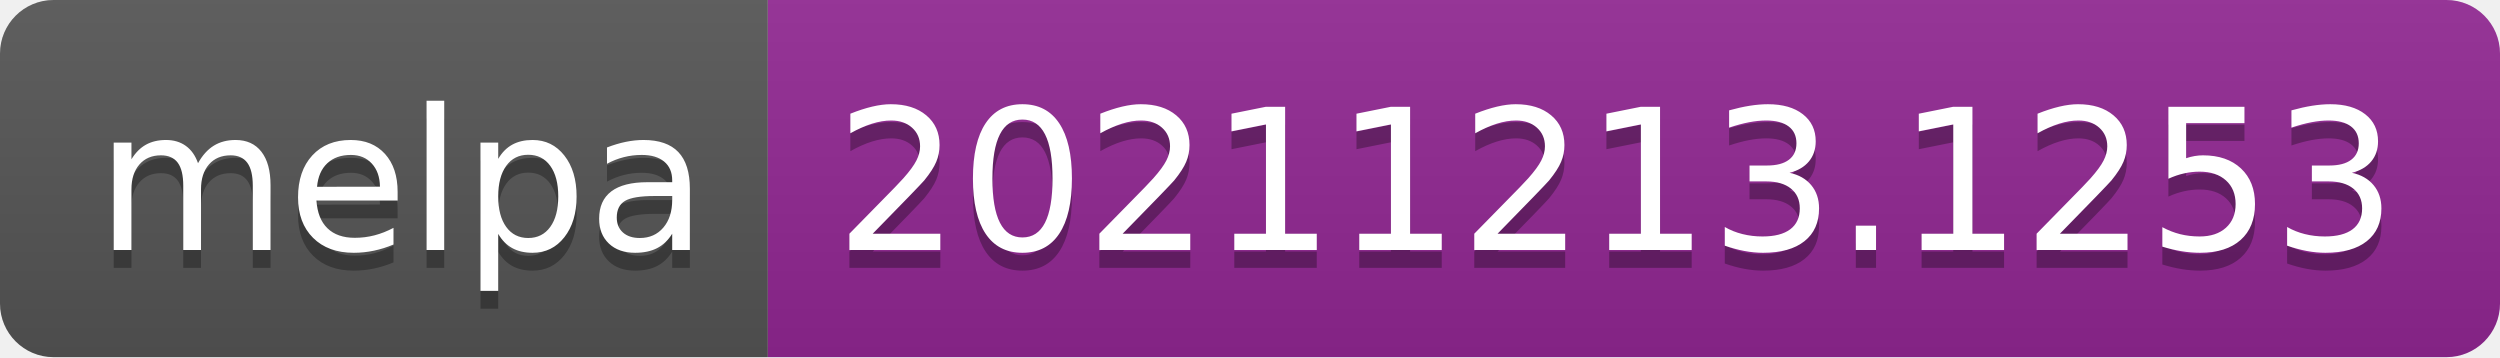
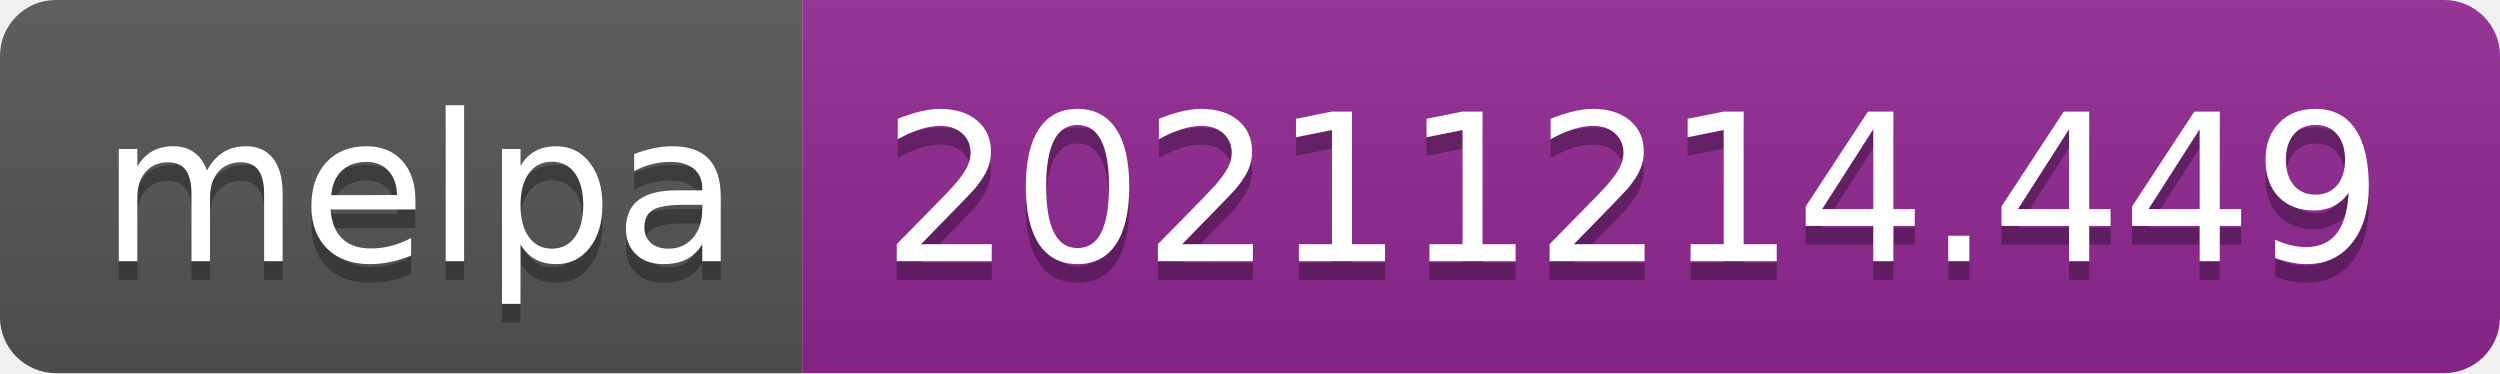
- <svg xmlns="http://www.w3.org/2000/svg" width="140" height="20" role="img" aria-label="melpa: 20211213.1253">
+ <svg xmlns="http://www.w3.org/2000/svg" width="134" height="20" role="img" aria-label="melpa: 20211214.449">
  <linearGradient id="s" x2="0" y2="100%">
    <stop offset="0" stop-color="#bbb" stop-opacity=".1" />
    <stop offset="1" stop-opacity=".1" />
  </linearGradient>
  <clipPath id="r">
-     <rect width="140" height="20" rx="3" fill="#fff" />
+     <rect width="134" height="20" rx="3" fill="#fff" />
  </clipPath>
  <g clip-path="url(#r)">
    <rect width="43" height="20" fill="#555" />
-     <rect x="43" width="97" height="20" fill="#922793" />
-     <rect width="140" height="20" fill="url(#s)" />
+     <rect x="43" width="91" height="20" fill="#922793" />
+     <rect width="134" height="20" fill="url(#s)" />
  </g>
  <g fill="#fff" text-anchor="middle" font-family="Verdana,Geneva,DejaVu Sans,sans-serif" text-rendering="geometricPrecision" font-size="110">
    <text aria-hidden="true" x="225" y="150" fill="#010101" fill-opacity=".3" transform="scale(.1)" textLength="330">melpa</text>
    <text x="225" y="140" transform="scale(.1)" fill="#fff" textLength="330">melpa</text>
-     <text aria-hidden="true" x="905" y="150" fill="#010101" fill-opacity=".3" transform="scale(.1)" textLength="870">20211213.1253</text>
-     <text x="905" y="140" transform="scale(.1)" fill="#fff" textLength="870">20211213.1253</text>
+     <text aria-hidden="true" x="875" y="150" fill="#010101" fill-opacity=".3" transform="scale(.1)" textLength="810">20211214.449</text>
+     <text x="875" y="140" transform="scale(.1)" fill="#fff" textLength="810">20211214.449</text>
  </g>
</svg>
